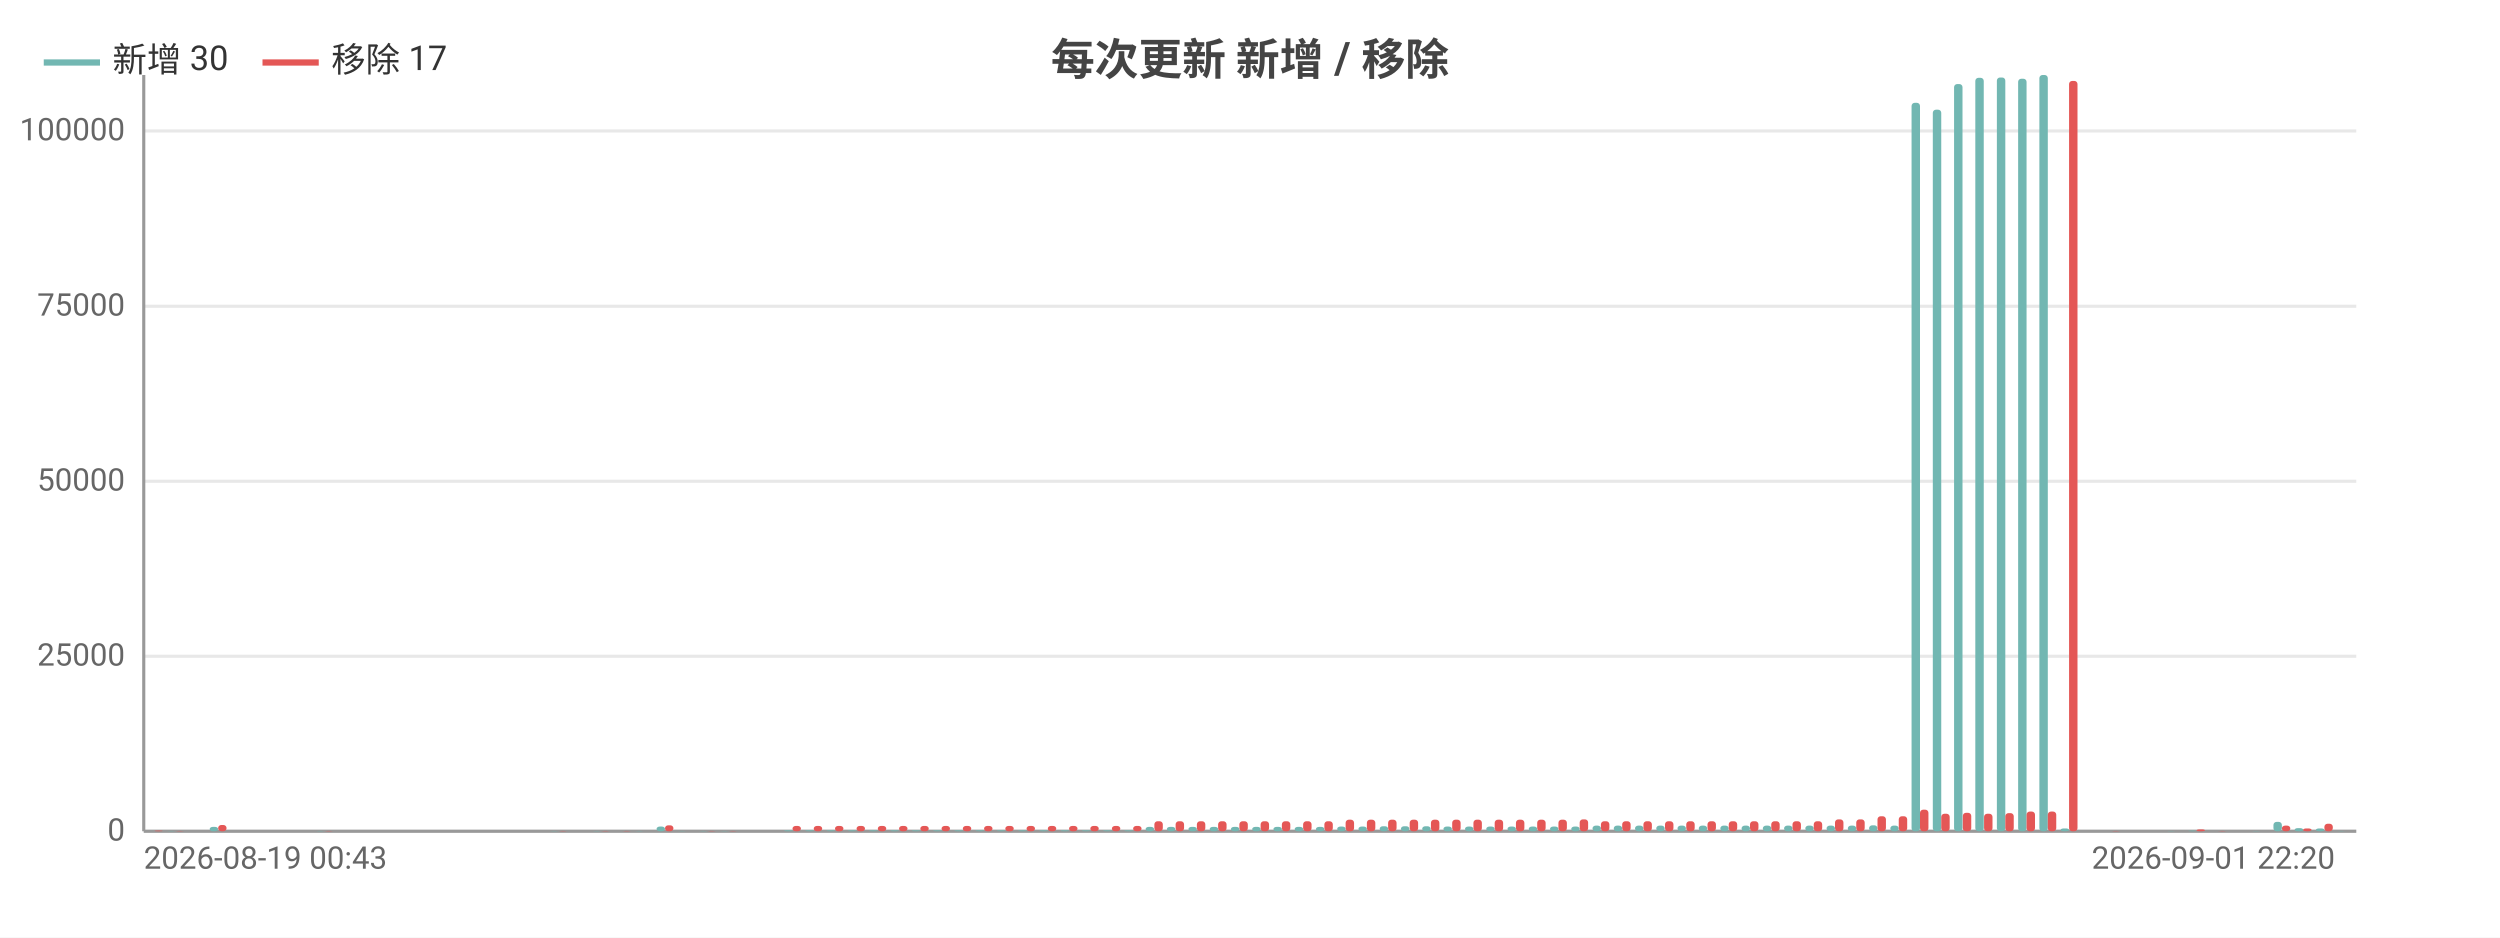
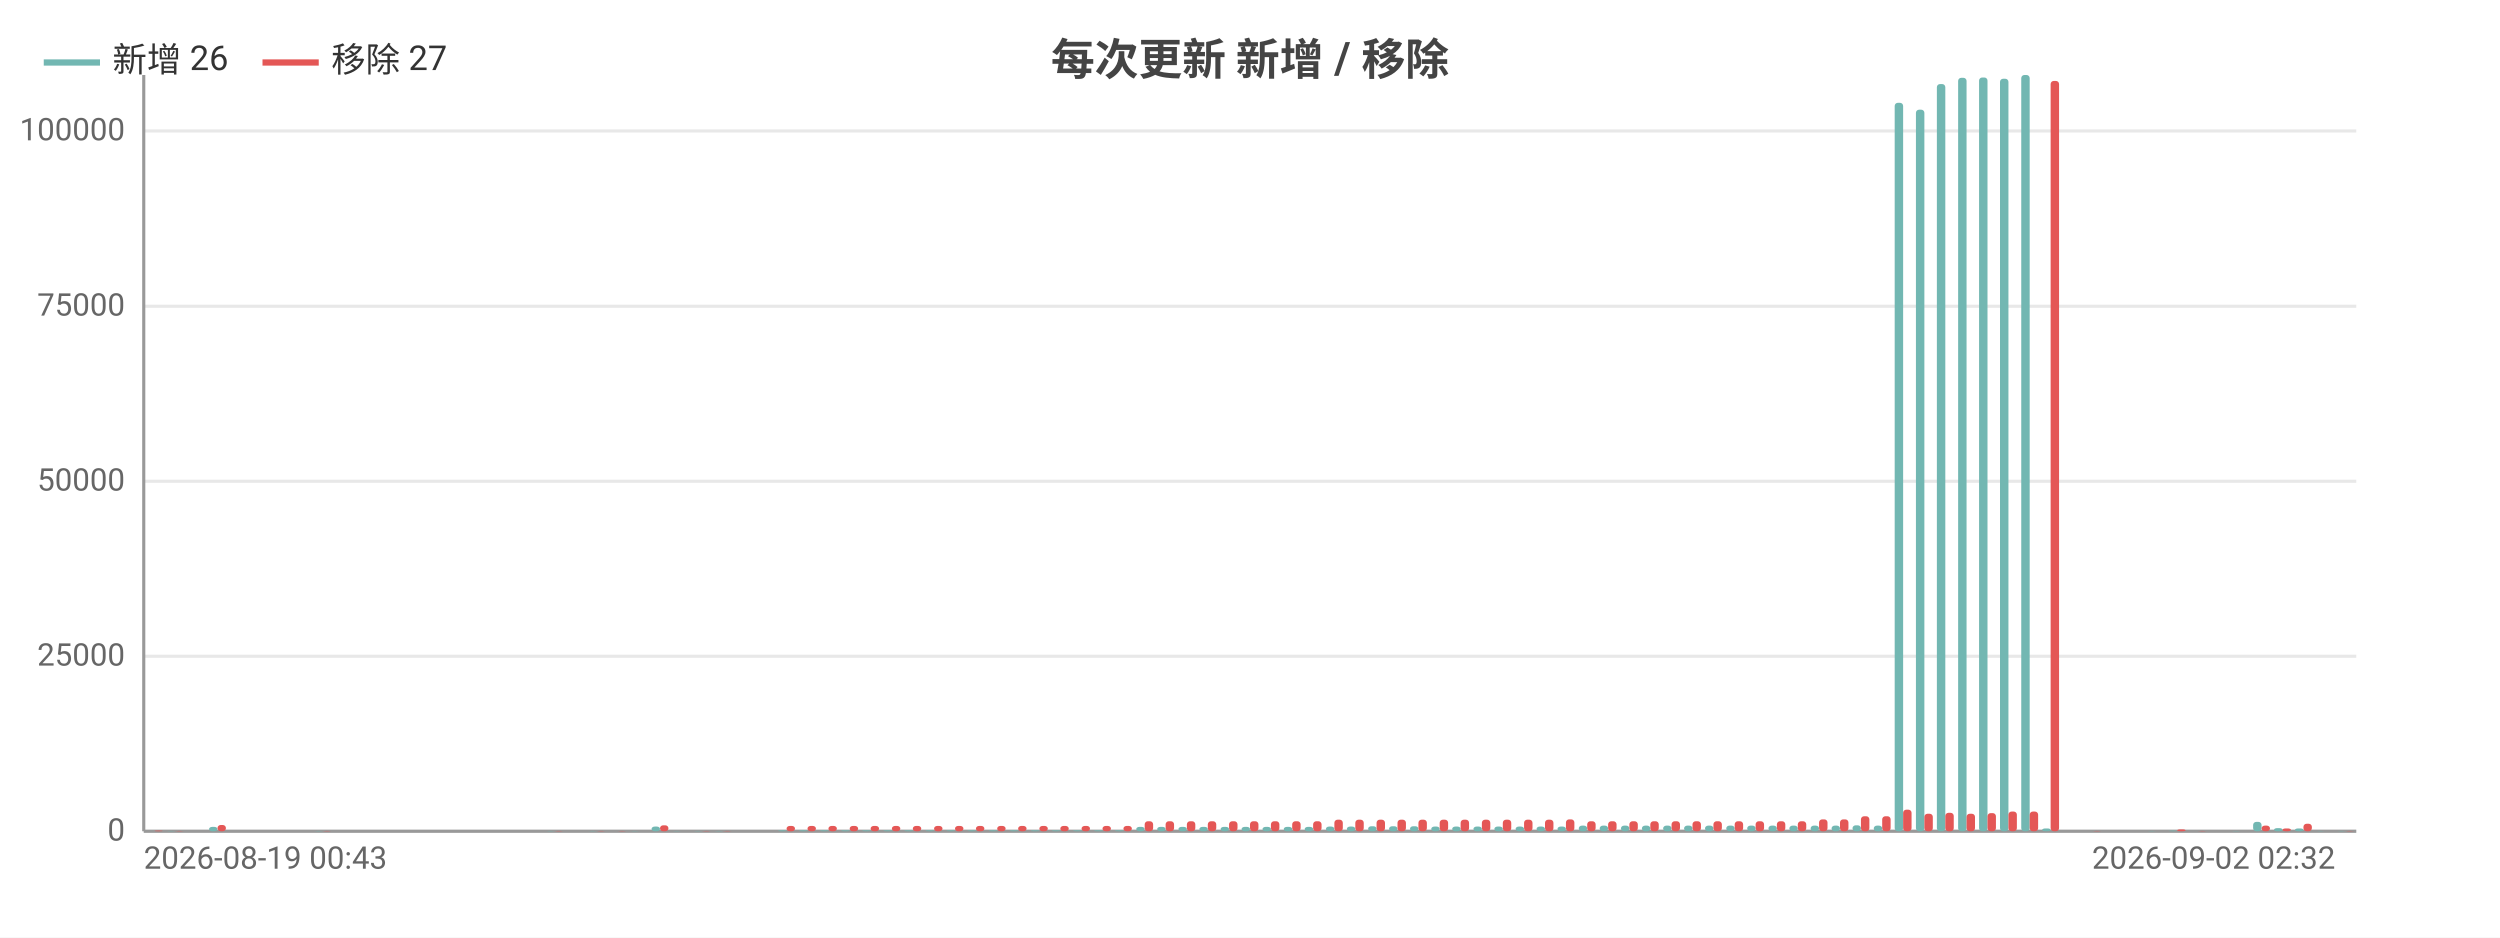
<svg xmlns="http://www.w3.org/2000/svg" width="800" height="300" viewBox="0 0 800 300">
  <rect width="800" height="300" fill="#ffffff" />
  <style>text{font-family:system-ui,-apple-system,'Segoe UI',Roboto,'PingFang SC','Microsoft YaHei','Noto Sans CJK SC',sans-serif}.g{stroke:#e8e8e8;stroke-width:1}.a{stroke:#999;stroke-width:1}.t{font-size:10px;fill:#666}.m{font-size:10px;text-anchor:middle;fill:#666}.e{font-size:10px;text-anchor:end;fill:#666}.l{font-size:11px;fill:#333}.tt{font-size:14px;font-weight:600;text-anchor:middle;fill:#444}.em{font-size:13px;text-anchor:middle;fill:#999}</style>
  <text class="tt" x="400.0" y="24">每次更新 新增 / 移除</text>
  <line class="g" x1="46" y1="266" x2="754" y2="266" />
  <text class="e" x="40" y="269">0</text>
  <line class="g" x1="46" y1="210.0" x2="754" y2="210.0" />
  <text class="e" x="40" y="213.0">25000</text>
  <line class="g" x1="46" y1="154.0" x2="754" y2="154.0" />
  <text class="e" x="40" y="157.0">50000</text>
  <line class="g" x1="46" y1="98.0" x2="754" y2="98.0" />
  <text class="e" x="40" y="101.0">75000</text>
  <line class="g" x1="46" y1="41.9" x2="754" y2="41.9" />
  <text class="e" x="40" y="44.9">100000</text>
  <line class="a" x1="46" y1="24" x2="46" y2="266" />
  <line class="a" x1="46" y1="266" x2="754" y2="266" />
  <rect x="46.7" y="266.0" width="2.7" height="0.0" fill="#72b7b2" rx="1" />
  <rect x="49.4" y="265.8" width="2.7" height="0.2" fill="#e45756" rx="1" />
-   <rect x="53.5" y="265.9" width="2.7" height="0.1" fill="#72b7b2" rx="1" />
-   <rect x="56.2" y="265.9" width="2.7" height="0.1" fill="#e45756" rx="1" />
-   <rect x="60.3" y="266" width="2.7" height="0" fill="#72b7b2" rx="1" />
-   <rect x="63.0" y="266" width="2.7" height="0" fill="#e45756" rx="1" />
-   <rect x="67.1" y="264.6" width="2.7" height="1.4" fill="#72b7b2" rx="1" />
-   <rect x="69.8" y="264.0" width="2.7" height="2.0" fill="#e45756" rx="1" />
-   <rect x="73.9" y="266" width="2.7" height="0" fill="#72b7b2" rx="1" />
-   <rect x="76.6" y="266" width="2.7" height="0" fill="#e45756" rx="1" />
-   <rect x="80.7" y="266" width="2.7" height="0" fill="#72b7b2" rx="1" />
-   <rect x="83.4" y="266" width="2.7" height="0" fill="#e45756" rx="1" />
-   <rect x="87.5" y="266" width="2.7" height="0" fill="#72b7b2" rx="1" />
-   <rect x="90.2" y="266" width="2.7" height="0" fill="#e45756" rx="1" />
-   <rect x="94.3" y="266" width="2.7" height="0" fill="#72b7b2" rx="1" />
-   <rect x="97.1" y="266" width="2.7" height="0" fill="#e45756" rx="1" />
-   <rect x="101.1" y="265.9" width="2.7" height="0.1" fill="#72b7b2" rx="1" />
-   <rect x="103.9" y="265.9" width="2.7" height="0.1" fill="#e45756" rx="1" />
-   <rect x="108.0" y="266" width="2.7" height="0" fill="#72b7b2" rx="1" />
-   <rect x="110.7" y="266" width="2.7" height="0" fill="#e45756" rx="1" />
-   <rect x="114.8" y="266" width="2.7" height="0" fill="#72b7b2" rx="1" />
-   <rect x="117.5" y="266" width="2.7" height="0" fill="#e45756" rx="1" />
-   <rect x="121.6" y="266" width="2.7" height="0" fill="#72b7b2" rx="1" />
-   <rect x="124.3" y="266" width="2.7" height="0" fill="#e45756" rx="1" />
-   <rect x="128.4" y="266" width="2.7" height="0" fill="#72b7b2" rx="1" />
-   <rect x="131.1" y="266" width="2.7" height="0" fill="#e45756" rx="1" />
-   <rect x="135.2" y="266" width="2.7" height="0" fill="#72b7b2" rx="1" />
-   <rect x="137.9" y="266" width="2.7" height="0" fill="#e45756" rx="1" />
-   <rect x="142.0" y="266" width="2.7" height="0" fill="#72b7b2" rx="1" />
-   <rect x="144.7" y="266" width="2.7" height="0" fill="#e45756" rx="1" />
-   <rect x="148.8" y="266" width="2.7" height="0" fill="#72b7b2" rx="1" />
-   <rect x="151.5" y="266" width="2.7" height="0" fill="#e45756" rx="1" />
-   <rect x="155.6" y="266" width="2.7" height="0" fill="#72b7b2" rx="1" />
-   <rect x="158.3" y="266" width="2.7" height="0" fill="#e45756" rx="1" />
-   <rect x="162.4" y="266" width="2.7" height="0" fill="#72b7b2" rx="1" />
-   <rect x="165.1" y="266" width="2.7" height="0" fill="#e45756" rx="1" />
-   <rect x="169.2" y="266" width="2.7" height="0" fill="#72b7b2" rx="1" />
-   <rect x="171.9" y="266" width="2.7" height="0" fill="#e45756" rx="1" />
-   <rect x="176.0" y="265.9" width="2.7" height="0.1" fill="#72b7b2" rx="1" />
-   <rect x="178.8" y="265.9" width="2.7" height="0.1" fill="#e45756" rx="1" />
-   <rect x="182.8" y="266" width="2.7" height="0" fill="#72b7b2" rx="1" />
-   <rect x="185.6" y="266" width="2.7" height="0" fill="#e45756" rx="1" />
-   <rect x="189.6" y="265.9" width="2.7" height="0.1" fill="#72b7b2" rx="1" />
-   <rect x="192.4" y="265.9" width="2.7" height="0.1" fill="#e45756" rx="1" />
-   <rect x="196.4" y="266.0" width="2.7" height="0.0" fill="#72b7b2" rx="1" />
-   <rect x="199.2" y="265.9" width="2.7" height="0.1" fill="#e45756" rx="1" />
-   <rect x="203.3" y="265.9" width="2.7" height="0.1" fill="#72b7b2" rx="1" />
-   <rect x="206.0" y="266.0" width="2.7" height="0.0" fill="#e45756" rx="1" />
-   <rect x="210.1" y="264.5" width="2.7" height="1.5" fill="#72b7b2" rx="1" />
-   <rect x="212.8" y="264.1" width="2.7" height="1.9" fill="#e45756" rx="1" />
-   <rect x="216.9" y="265.9" width="2.7" height="0.1" fill="#72b7b2" rx="1" />
-   <rect x="219.6" y="266.0" width="2.7" height="0.0" fill="#e45756" rx="1" />
-   <rect x="223.7" y="265.9" width="2.7" height="0.1" fill="#72b7b2" rx="1" />
-   <rect x="226.4" y="265.9" width="2.7" height="0.1" fill="#e45756" rx="1" />
-   <rect x="230.5" y="265.9" width="2.7" height="0.1" fill="#72b7b2" rx="1" />
-   <rect x="233.2" y="265.9" width="2.7" height="0.1" fill="#e45756" rx="1" />
-   <rect x="237.3" y="266" width="2.7" height="0" fill="#72b7b2" rx="1" />
-   <rect x="240.0" y="266" width="2.7" height="0" fill="#e45756" rx="1" />
-   <rect x="244.1" y="266" width="2.7" height="0" fill="#72b7b2" rx="1" />
-   <rect x="246.8" y="266" width="2.7" height="0" fill="#e45756" rx="1" />
-   <rect x="250.9" y="265.7" width="2.7" height="0.3" fill="#72b7b2" rx="1" />
-   <rect x="253.6" y="264.3" width="2.7" height="1.7" fill="#e45756" rx="1" />
-   <rect x="257.7" y="265.7" width="2.7" height="0.3" fill="#72b7b2" rx="1" />
-   <rect x="260.4" y="264.3" width="2.7" height="1.7" fill="#e45756" rx="1" />
-   <rect x="264.5" y="265.7" width="2.7" height="0.3" fill="#72b7b2" rx="1" />
-   <rect x="267.2" y="264.3" width="2.7" height="1.7" fill="#e45756" rx="1" />
-   <rect x="271.3" y="265.7" width="2.7" height="0.3" fill="#72b7b2" rx="1" />
-   <rect x="274.1" y="264.3" width="2.7" height="1.7" fill="#e45756" rx="1" />
-   <rect x="278.1" y="265.7" width="2.7" height="0.3" fill="#72b7b2" rx="1" />
-   <rect x="280.9" y="264.3" width="2.7" height="1.7" fill="#e45756" rx="1" />
-   <rect x="284.9" y="265.7" width="2.7" height="0.3" fill="#72b7b2" rx="1" />
-   <rect x="287.7" y="264.3" width="2.7" height="1.7" fill="#e45756" rx="1" />
-   <rect x="291.8" y="265.7" width="2.7" height="0.3" fill="#72b7b2" rx="1" />
-   <rect x="294.5" y="264.3" width="2.7" height="1.7" fill="#e45756" rx="1" />
-   <rect x="298.6" y="265.7" width="2.7" height="0.3" fill="#72b7b2" rx="1" />
-   <rect x="301.3" y="264.3" width="2.7" height="1.7" fill="#e45756" rx="1" />
-   <rect x="305.4" y="265.7" width="2.7" height="0.3" fill="#72b7b2" rx="1" />
-   <rect x="308.1" y="264.3" width="2.7" height="1.7" fill="#e45756" rx="1" />
-   <rect x="312.2" y="265.7" width="2.7" height="0.3" fill="#72b7b2" rx="1" />
-   <rect x="314.9" y="264.3" width="2.7" height="1.7" fill="#e45756" rx="1" />
-   <rect x="319.0" y="265.7" width="2.7" height="0.3" fill="#72b7b2" rx="1" />
-   <rect x="321.7" y="264.3" width="2.7" height="1.7" fill="#e45756" rx="1" />
-   <rect x="325.8" y="265.7" width="2.7" height="0.3" fill="#72b7b2" rx="1" />
-   <rect x="328.5" y="264.3" width="2.7" height="1.7" fill="#e45756" rx="1" />
-   <rect x="332.6" y="265.7" width="2.7" height="0.3" fill="#72b7b2" rx="1" />
-   <rect x="335.3" y="264.3" width="2.7" height="1.7" fill="#e45756" rx="1" />
-   <rect x="339.4" y="265.7" width="2.7" height="0.3" fill="#72b7b2" rx="1" />
-   <rect x="342.1" y="264.3" width="2.7" height="1.7" fill="#e45756" rx="1" />
-   <rect x="346.2" y="265.7" width="2.7" height="0.3" fill="#72b7b2" rx="1" />
-   <rect x="348.9" y="264.3" width="2.7" height="1.7" fill="#e45756" rx="1" />
-   <rect x="353.0" y="265.7" width="2.7" height="0.3" fill="#72b7b2" rx="1" />
-   <rect x="355.8" y="264.3" width="2.7" height="1.7" fill="#e45756" rx="1" />
-   <rect x="359.8" y="265.7" width="2.7" height="0.3" fill="#72b7b2" rx="1" />
-   <rect x="362.6" y="264.3" width="2.7" height="1.7" fill="#e45756" rx="1" />
-   <rect x="366.6" y="264.6" width="2.7" height="1.4" fill="#72b7b2" rx="1" />
-   <rect x="369.4" y="262.8" width="2.7" height="3.2" fill="#e45756" rx="1" />
-   <rect x="373.4" y="264.6" width="2.7" height="1.4" fill="#72b7b2" rx="1" />
-   <rect x="376.2" y="262.8" width="2.7" height="3.2" fill="#e45756" rx="1" />
-   <rect x="380.3" y="264.6" width="2.7" height="1.4" fill="#72b7b2" rx="1" />
-   <rect x="383.0" y="262.8" width="2.7" height="3.2" fill="#e45756" rx="1" />
-   <rect x="387.1" y="264.6" width="2.7" height="1.4" fill="#72b7b2" rx="1" />
-   <rect x="389.8" y="262.8" width="2.7" height="3.2" fill="#e45756" rx="1" />
-   <rect x="393.9" y="264.6" width="2.7" height="1.4" fill="#72b7b2" rx="1" />
-   <rect x="396.6" y="262.8" width="2.7" height="3.2" fill="#e45756" rx="1" />
-   <rect x="400.7" y="264.6" width="2.7" height="1.4" fill="#72b7b2" rx="1" />
-   <rect x="403.4" y="262.8" width="2.7" height="3.2" fill="#e45756" rx="1" />
-   <rect x="407.5" y="264.6" width="2.7" height="1.4" fill="#72b7b2" rx="1" />
-   <rect x="410.2" y="262.8" width="2.7" height="3.2" fill="#e45756" rx="1" />
-   <rect x="414.3" y="264.6" width="2.7" height="1.4" fill="#72b7b2" rx="1" />
-   <rect x="417.0" y="262.8" width="2.7" height="3.2" fill="#e45756" rx="1" />
-   <rect x="421.1" y="264.6" width="2.7" height="1.4" fill="#72b7b2" rx="1" />
-   <rect x="423.8" y="262.8" width="2.7" height="3.2" fill="#e45756" rx="1" />
-   <rect x="427.9" y="264.5" width="2.7" height="1.5" fill="#72b7b2" rx="1" />
-   <rect x="430.6" y="262.3" width="2.7" height="3.7" fill="#e45756" rx="1" />
-   <rect x="434.7" y="264.5" width="2.7" height="1.5" fill="#72b7b2" rx="1" />
-   <rect x="437.4" y="262.3" width="2.7" height="3.7" fill="#e45756" rx="1" />
-   <rect x="441.5" y="264.4" width="2.7" height="1.6" fill="#72b7b2" rx="1" />
-   <rect x="444.2" y="262.3" width="2.7" height="3.7" fill="#e45756" rx="1" />
-   <rect x="448.3" y="264.4" width="2.7" height="1.6" fill="#72b7b2" rx="1" />
-   <rect x="451.1" y="262.3" width="2.7" height="3.7" fill="#e45756" rx="1" />
-   <rect x="455.1" y="264.4" width="2.7" height="1.6" fill="#72b7b2" rx="1" />
-   <rect x="457.9" y="262.3" width="2.7" height="3.7" fill="#e45756" rx="1" />
-   <rect x="461.9" y="264.5" width="2.7" height="1.5" fill="#72b7b2" rx="1" />
-   <rect x="464.7" y="262.3" width="2.7" height="3.7" fill="#e45756" rx="1" />
-   <rect x="468.8" y="264.5" width="2.7" height="1.5" fill="#72b7b2" rx="1" />
-   <rect x="471.5" y="262.3" width="2.7" height="3.7" fill="#e45756" rx="1" />
-   <rect x="475.6" y="264.5" width="2.7" height="1.5" fill="#72b7b2" rx="1" />
-   <rect x="478.3" y="262.3" width="2.7" height="3.7" fill="#e45756" rx="1" />
-   <rect x="482.4" y="264.5" width="2.7" height="1.5" fill="#72b7b2" rx="1" />
-   <rect x="485.1" y="262.3" width="2.7" height="3.7" fill="#e45756" rx="1" />
-   <rect x="489.2" y="264.5" width="2.7" height="1.5" fill="#72b7b2" rx="1" />
-   <rect x="491.9" y="262.3" width="2.7" height="3.7" fill="#e45756" rx="1" />
-   <rect x="496.0" y="264.5" width="2.7" height="1.5" fill="#72b7b2" rx="1" />
-   <rect x="498.7" y="262.3" width="2.7" height="3.7" fill="#e45756" rx="1" />
-   <rect x="502.8" y="264.5" width="2.7" height="1.5" fill="#72b7b2" rx="1" />
-   <rect x="505.5" y="262.2" width="2.7" height="3.8" fill="#e45756" rx="1" />
-   <rect x="509.6" y="264.2" width="2.7" height="1.8" fill="#72b7b2" rx="1" />
-   <rect x="512.3" y="262.8" width="2.7" height="3.2" fill="#e45756" rx="1" />
-   <rect x="516.4" y="264.2" width="2.7" height="1.8" fill="#72b7b2" rx="1" />
-   <rect x="519.1" y="262.8" width="2.7" height="3.2" fill="#e45756" rx="1" />
-   <rect x="523.2" y="264.2" width="2.7" height="1.8" fill="#72b7b2" rx="1" />
-   <rect x="525.9" y="262.8" width="2.7" height="3.2" fill="#e45756" rx="1" />
-   <rect x="530.0" y="264.2" width="2.7" height="1.8" fill="#72b7b2" rx="1" />
-   <rect x="532.8" y="262.8" width="2.7" height="3.2" fill="#e45756" rx="1" />
-   <rect x="536.8" y="264.2" width="2.7" height="1.8" fill="#72b7b2" rx="1" />
-   <rect x="539.6" y="262.8" width="2.7" height="3.2" fill="#e45756" rx="1" />
-   <rect x="543.6" y="264.2" width="2.7" height="1.8" fill="#72b7b2" rx="1" />
-   <rect x="546.4" y="262.8" width="2.7" height="3.2" fill="#e45756" rx="1" />
-   <rect x="550.5" y="264.2" width="2.7" height="1.8" fill="#72b7b2" rx="1" />
-   <rect x="553.2" y="262.8" width="2.7" height="3.2" fill="#e45756" rx="1" />
-   <rect x="557.3" y="264.2" width="2.7" height="1.8" fill="#72b7b2" rx="1" />
-   <rect x="560.0" y="262.8" width="2.7" height="3.2" fill="#e45756" rx="1" />
-   <rect x="564.1" y="264.2" width="2.7" height="1.8" fill="#72b7b2" rx="1" />
-   <rect x="566.8" y="262.8" width="2.7" height="3.2" fill="#e45756" rx="1" />
-   <rect x="570.9" y="264.2" width="2.7" height="1.8" fill="#72b7b2" rx="1" />
-   <rect x="573.6" y="262.8" width="2.7" height="3.2" fill="#e45756" rx="1" />
-   <rect x="577.7" y="264.2" width="2.7" height="1.8" fill="#72b7b2" rx="1" />
-   <rect x="580.4" y="262.8" width="2.7" height="3.2" fill="#e45756" rx="1" />
-   <rect x="584.5" y="264.2" width="2.7" height="1.8" fill="#72b7b2" rx="1" />
-   <rect x="587.2" y="262.2" width="2.7" height="3.8" fill="#e45756" rx="1" />
-   <rect x="591.3" y="264.2" width="2.7" height="1.8" fill="#72b7b2" rx="1" />
-   <rect x="594.0" y="262.2" width="2.7" height="3.8" fill="#e45756" rx="1" />
-   <rect x="598.1" y="264.1" width="2.7" height="1.9" fill="#72b7b2" rx="1" />
-   <rect x="600.8" y="261.2" width="2.7" height="4.8" fill="#e45756" rx="1" />
-   <rect x="604.9" y="264.2" width="2.7" height="1.8" fill="#72b7b2" rx="1" />
-   <rect x="607.6" y="261.2" width="2.7" height="4.8" fill="#e45756" rx="1" />
-   <rect x="611.7" y="32.9" width="2.7" height="233.1" fill="#72b7b2" rx="1" />
-   <rect x="614.4" y="259.1" width="2.7" height="6.9" fill="#e45756" rx="1" />
-   <rect x="618.5" y="35.1" width="2.7" height="230.9" fill="#72b7b2" rx="1" />
-   <rect x="621.2" y="260.4" width="2.7" height="5.6" fill="#e45756" rx="1" />
-   <rect x="625.3" y="26.9" width="2.7" height="239.1" fill="#72b7b2" rx="1" />
-   <rect x="628.1" y="260.1" width="2.7" height="5.9" fill="#e45756" rx="1" />
-   <rect x="632.1" y="24.9" width="2.7" height="241.1" fill="#72b7b2" rx="1" />
-   <rect x="634.9" y="260.4" width="2.7" height="5.6" fill="#e45756" rx="1" />
-   <rect x="639.0" y="24.8" width="2.7" height="241.2" fill="#72b7b2" rx="1" />
-   <rect x="641.7" y="260.2" width="2.7" height="5.8" fill="#e45756" rx="1" />
-   <rect x="645.8" y="25.2" width="2.7" height="240.8" fill="#72b7b2" rx="1" />
-   <rect x="648.5" y="259.7" width="2.7" height="6.3" fill="#e45756" rx="1" />
-   <rect x="652.6" y="24" width="2.7" height="242" fill="#72b7b2" rx="1" />
-   <rect x="655.3" y="259.7" width="2.7" height="6.3" fill="#e45756" rx="1" />
-   <rect x="659.4" y="265.1" width="2.7" height="0.9" fill="#72b7b2" rx="1" />
-   <rect x="662.1" y="25.9" width="2.7" height="240.1" fill="#e45756" rx="1" />
-   <rect x="666.2" y="266" width="2.7" height="0" fill="#72b7b2" rx="1" />
-   <rect x="668.9" y="266" width="2.7" height="0" fill="#e45756" rx="1" />
-   <rect x="673.0" y="266.0" width="2.7" height="0.0" fill="#72b7b2" rx="1" />
-   <rect x="675.7" y="265.9" width="2.7" height="0.1" fill="#e45756" rx="1" />
-   <rect x="679.8" y="266.0" width="2.7" height="0.0" fill="#72b7b2" rx="1" />
-   <rect x="682.5" y="266.0" width="2.7" height="0.0" fill="#e45756" rx="1" />
-   <rect x="686.6" y="266.0" width="2.7" height="0.0" fill="#72b7b2" rx="1" />
-   <rect x="689.3" y="266.0" width="2.7" height="0.0" fill="#e45756" rx="1" />
-   <rect x="693.4" y="265.9" width="2.7" height="0.1" fill="#72b7b2" rx="1" />
-   <rect x="696.1" y="266.0" width="2.7" height="0.0" fill="#e45756" rx="1" />
-   <rect x="700.2" y="265.8" width="2.7" height="0.2" fill="#72b7b2" rx="1" />
-   <rect x="702.9" y="265.4" width="2.7" height="0.6" fill="#e45756" rx="1" />
-   <rect x="707.0" y="266.0" width="2.7" height="0.0" fill="#72b7b2" rx="1" />
-   <rect x="709.8" y="265.9" width="2.7" height="0.1" fill="#e45756" rx="1" />
-   <rect x="713.8" y="266.0" width="2.7" height="0.0" fill="#72b7b2" rx="1" />
-   <rect x="716.6" y="266.0" width="2.7" height="0.0" fill="#e45756" rx="1" />
-   <rect x="720.6" y="265.9" width="2.7" height="0.1" fill="#72b7b2" rx="1" />
-   <rect x="723.4" y="266.0" width="2.7" height="0.0" fill="#e45756" rx="1" />
-   <rect x="727.5" y="263.0" width="2.7" height="3.0" fill="#72b7b2" rx="1" />
-   <rect x="730.2" y="264.2" width="2.7" height="1.8" fill="#e45756" rx="1" />
-   <rect x="734.3" y="265.0" width="2.7" height="1.0" fill="#72b7b2" rx="1" />
-   <rect x="737.0" y="265.1" width="2.7" height="0.9" fill="#e45756" rx="1" />
-   <rect x="741.1" y="265.1" width="2.7" height="0.9" fill="#72b7b2" rx="1" />
-   <rect x="743.8" y="263.6" width="2.7" height="2.4" fill="#e45756" rx="1" />
+   <rect x="53.4" y="265.9" width="2.7" height="0.1" fill="#72b7b2" rx="1" />
+   <rect x="56.1" y="265.9" width="2.7" height="0.1" fill="#e45756" rx="1" />
+   <rect x="60.2" y="266" width="2.7" height="0" fill="#72b7b2" rx="1" />
+   <rect x="62.9" y="266" width="2.7" height="0" fill="#e45756" rx="1" />
+   <rect x="66.9" y="264.6" width="2.7" height="1.4" fill="#72b7b2" rx="1" />
+   <rect x="69.6" y="264.0" width="2.7" height="2.0" fill="#e45756" rx="1" />
+   <rect x="73.6" y="266" width="2.7" height="0" fill="#72b7b2" rx="1" />
+   <rect x="76.3" y="266" width="2.7" height="0" fill="#e45756" rx="1" />
+   <rect x="80.4" y="266" width="2.7" height="0" fill="#72b7b2" rx="1" />
+   <rect x="83.1" y="266" width="2.7" height="0" fill="#e45756" rx="1" />
+   <rect x="87.1" y="266" width="2.7" height="0" fill="#72b7b2" rx="1" />
+   <rect x="89.8" y="266" width="2.7" height="0" fill="#e45756" rx="1" />
+   <rect x="93.9" y="266" width="2.7" height="0" fill="#72b7b2" rx="1" />
+   <rect x="96.6" y="266" width="2.7" height="0" fill="#e45756" rx="1" />
+   <rect x="100.6" y="265.9" width="2.7" height="0.1" fill="#72b7b2" rx="1" />
+   <rect x="103.3" y="265.9" width="2.7" height="0.1" fill="#e45756" rx="1" />
+   <rect x="107.4" y="266" width="2.7" height="0" fill="#72b7b2" rx="1" />
+   <rect x="110.1" y="266" width="2.7" height="0" fill="#e45756" rx="1" />
+   <rect x="114.1" y="266" width="2.7" height="0" fill="#72b7b2" rx="1" />
+   <rect x="116.8" y="266" width="2.7" height="0" fill="#e45756" rx="1" />
+   <rect x="120.8" y="266" width="2.7" height="0" fill="#72b7b2" rx="1" />
+   <rect x="123.5" y="266" width="2.7" height="0" fill="#e45756" rx="1" />
+   <rect x="127.6" y="266" width="2.7" height="0" fill="#72b7b2" rx="1" />
+   <rect x="130.3" y="266" width="2.7" height="0" fill="#e45756" rx="1" />
+   <rect x="134.3" y="266" width="2.7" height="0" fill="#72b7b2" rx="1" />
+   <rect x="137.0" y="266" width="2.7" height="0" fill="#e45756" rx="1" />
+   <rect x="141.1" y="266" width="2.7" height="0" fill="#72b7b2" rx="1" />
+   <rect x="143.8" y="266" width="2.7" height="0" fill="#e45756" rx="1" />
+   <rect x="147.8" y="266" width="2.7" height="0" fill="#72b7b2" rx="1" />
+   <rect x="150.5" y="266" width="2.7" height="0" fill="#e45756" rx="1" />
+   <rect x="154.6" y="266" width="2.7" height="0" fill="#72b7b2" rx="1" />
+   <rect x="157.3" y="266" width="2.7" height="0" fill="#e45756" rx="1" />
+   <rect x="161.3" y="266" width="2.7" height="0" fill="#72b7b2" rx="1" />
+   <rect x="164" y="266" width="2.7" height="0" fill="#e45756" rx="1" />
+   <rect x="168.0" y="266" width="2.7" height="0" fill="#72b7b2" rx="1" />
+   <rect x="170.7" y="266" width="2.7" height="0" fill="#e45756" rx="1" />
+   <rect x="174.8" y="265.9" width="2.7" height="0.1" fill="#72b7b2" rx="1" />
+   <rect x="177.5" y="265.9" width="2.7" height="0.1" fill="#e45756" rx="1" />
+   <rect x="181.5" y="266" width="2.7" height="0" fill="#72b7b2" rx="1" />
+   <rect x="184.2" y="266" width="2.7" height="0" fill="#e45756" rx="1" />
+   <rect x="188.3" y="265.9" width="2.7" height="0.1" fill="#72b7b2" rx="1" />
+   <rect x="191.0" y="265.9" width="2.7" height="0.1" fill="#e45756" rx="1" />
+   <rect x="195.0" y="266.0" width="2.7" height="0.0" fill="#72b7b2" rx="1" />
+   <rect x="197.7" y="265.9" width="2.7" height="0.1" fill="#e45756" rx="1" />
+   <rect x="201.8" y="265.9" width="2.7" height="0.1" fill="#72b7b2" rx="1" />
+   <rect x="204.5" y="266.0" width="2.7" height="0.0" fill="#e45756" rx="1" />
+   <rect x="208.5" y="264.5" width="2.7" height="1.5" fill="#72b7b2" rx="1" />
+   <rect x="211.2" y="264.1" width="2.7" height="1.9" fill="#e45756" rx="1" />
+   <rect x="215.2" y="265.9" width="2.7" height="0.1" fill="#72b7b2" rx="1" />
+   <rect x="217.9" y="266.0" width="2.7" height="0.0" fill="#e45756" rx="1" />
+   <rect x="222.0" y="265.9" width="2.7" height="0.1" fill="#72b7b2" rx="1" />
+   <rect x="224.7" y="265.9" width="2.7" height="0.1" fill="#e45756" rx="1" />
+   <rect x="228.7" y="265.9" width="2.7" height="0.1" fill="#72b7b2" rx="1" />
+   <rect x="231.4" y="265.9" width="2.7" height="0.1" fill="#e45756" rx="1" />
+   <rect x="235.5" y="266" width="2.7" height="0" fill="#72b7b2" rx="1" />
+   <rect x="238.2" y="266" width="2.7" height="0" fill="#e45756" rx="1" />
+   <rect x="242.2" y="266" width="2.7" height="0" fill="#72b7b2" rx="1" />
+   <rect x="244.9" y="266" width="2.7" height="0" fill="#e45756" rx="1" />
+   <rect x="249.0" y="265.7" width="2.7" height="0.3" fill="#72b7b2" rx="1" />
+   <rect x="251.7" y="264.3" width="2.7" height="1.7" fill="#e45756" rx="1" />
+   <rect x="255.7" y="265.7" width="2.7" height="0.3" fill="#72b7b2" rx="1" />
+   <rect x="258.4" y="264.3" width="2.7" height="1.7" fill="#e45756" rx="1" />
+   <rect x="262.4" y="265.7" width="2.7" height="0.3" fill="#72b7b2" rx="1" />
+   <rect x="265.1" y="264.3" width="2.7" height="1.7" fill="#e45756" rx="1" />
+   <rect x="269.2" y="265.7" width="2.7" height="0.3" fill="#72b7b2" rx="1" />
+   <rect x="271.9" y="264.3" width="2.7" height="1.7" fill="#e45756" rx="1" />
+   <rect x="275.9" y="265.7" width="2.7" height="0.3" fill="#72b7b2" rx="1" />
+   <rect x="278.6" y="264.3" width="2.7" height="1.7" fill="#e45756" rx="1" />
+   <rect x="282.7" y="265.7" width="2.7" height="0.3" fill="#72b7b2" rx="1" />
+   <rect x="285.4" y="264.3" width="2.7" height="1.7" fill="#e45756" rx="1" />
+   <rect x="289.4" y="265.7" width="2.7" height="0.3" fill="#72b7b2" rx="1" />
+   <rect x="292.1" y="264.3" width="2.7" height="1.7" fill="#e45756" rx="1" />
+   <rect x="296.2" y="265.7" width="2.7" height="0.3" fill="#72b7b2" rx="1" />
+   <rect x="298.9" y="264.3" width="2.7" height="1.7" fill="#e45756" rx="1" />
+   <rect x="302.9" y="265.7" width="2.7" height="0.3" fill="#72b7b2" rx="1" />
+   <rect x="305.6" y="264.3" width="2.7" height="1.7" fill="#e45756" rx="1" />
+   <rect x="309.6" y="265.7" width="2.7" height="0.3" fill="#72b7b2" rx="1" />
+   <rect x="312.3" y="264.3" width="2.7" height="1.7" fill="#e45756" rx="1" />
+   <rect x="316.4" y="265.7" width="2.7" height="0.3" fill="#72b7b2" rx="1" />
+   <rect x="319.1" y="264.3" width="2.7" height="1.7" fill="#e45756" rx="1" />
+   <rect x="323.1" y="265.7" width="2.7" height="0.3" fill="#72b7b2" rx="1" />
+   <rect x="325.8" y="264.3" width="2.7" height="1.7" fill="#e45756" rx="1" />
+   <rect x="329.9" y="265.7" width="2.7" height="0.3" fill="#72b7b2" rx="1" />
+   <rect x="332.6" y="264.3" width="2.7" height="1.7" fill="#e45756" rx="1" />
+   <rect x="336.6" y="265.7" width="2.7" height="0.3" fill="#72b7b2" rx="1" />
+   <rect x="339.3" y="264.3" width="2.7" height="1.7" fill="#e45756" rx="1" />
+   <rect x="343.4" y="265.7" width="2.7" height="0.3" fill="#72b7b2" rx="1" />
+   <rect x="346.1" y="264.3" width="2.7" height="1.7" fill="#e45756" rx="1" />
+   <rect x="350.1" y="265.7" width="2.7" height="0.3" fill="#72b7b2" rx="1" />
+   <rect x="352.8" y="264.3" width="2.7" height="1.7" fill="#e45756" rx="1" />
+   <rect x="356.8" y="265.7" width="2.7" height="0.3" fill="#72b7b2" rx="1" />
+   <rect x="359.5" y="264.3" width="2.7" height="1.7" fill="#e45756" rx="1" />
+   <rect x="363.6" y="264.6" width="2.7" height="1.4" fill="#72b7b2" rx="1" />
+   <rect x="366.3" y="262.8" width="2.7" height="3.2" fill="#e45756" rx="1" />
+   <rect x="370.3" y="264.6" width="2.7" height="1.4" fill="#72b7b2" rx="1" />
+   <rect x="373.0" y="262.8" width="2.7" height="3.2" fill="#e45756" rx="1" />
+   <rect x="377.1" y="264.6" width="2.7" height="1.4" fill="#72b7b2" rx="1" />
+   <rect x="379.8" y="262.8" width="2.7" height="3.2" fill="#e45756" rx="1" />
+   <rect x="383.8" y="264.6" width="2.7" height="1.4" fill="#72b7b2" rx="1" />
+   <rect x="386.5" y="262.8" width="2.7" height="3.2" fill="#e45756" rx="1" />
+   <rect x="390.6" y="264.6" width="2.7" height="1.4" fill="#72b7b2" rx="1" />
+   <rect x="393.3" y="262.8" width="2.7" height="3.2" fill="#e45756" rx="1" />
+   <rect x="397.3" y="264.6" width="2.7" height="1.4" fill="#72b7b2" rx="1" />
+   <rect x="400" y="262.8" width="2.7" height="3.2" fill="#e45756" rx="1" />
+   <rect x="404.0" y="264.6" width="2.7" height="1.4" fill="#72b7b2" rx="1" />
+   <rect x="406.7" y="262.8" width="2.7" height="3.2" fill="#e45756" rx="1" />
+   <rect x="410.8" y="264.6" width="2.7" height="1.4" fill="#72b7b2" rx="1" />
+   <rect x="413.5" y="262.8" width="2.7" height="3.2" fill="#e45756" rx="1" />
+   <rect x="417.5" y="264.6" width="2.7" height="1.4" fill="#72b7b2" rx="1" />
+   <rect x="420.2" y="262.8" width="2.7" height="3.2" fill="#e45756" rx="1" />
+   <rect x="424.3" y="264.5" width="2.7" height="1.5" fill="#72b7b2" rx="1" />
+   <rect x="427.0" y="262.3" width="2.7" height="3.7" fill="#e45756" rx="1" />
+   <rect x="431.0" y="264.5" width="2.7" height="1.5" fill="#72b7b2" rx="1" />
+   <rect x="433.7" y="262.3" width="2.7" height="3.7" fill="#e45756" rx="1" />
+   <rect x="437.8" y="264.4" width="2.7" height="1.6" fill="#72b7b2" rx="1" />
+   <rect x="440.5" y="262.3" width="2.7" height="3.7" fill="#e45756" rx="1" />
+   <rect x="444.5" y="264.4" width="2.7" height="1.6" fill="#72b7b2" rx="1" />
+   <rect x="447.2" y="262.3" width="2.7" height="3.7" fill="#e45756" rx="1" />
+   <rect x="451.2" y="264.4" width="2.7" height="1.6" fill="#72b7b2" rx="1" />
+   <rect x="453.9" y="262.3" width="2.7" height="3.7" fill="#e45756" rx="1" />
+   <rect x="458.0" y="264.5" width="2.7" height="1.5" fill="#72b7b2" rx="1" />
+   <rect x="460.7" y="262.3" width="2.7" height="3.7" fill="#e45756" rx="1" />
+   <rect x="464.7" y="264.5" width="2.7" height="1.5" fill="#72b7b2" rx="1" />
+   <rect x="467.4" y="262.3" width="2.7" height="3.7" fill="#e45756" rx="1" />
+   <rect x="471.5" y="264.5" width="2.7" height="1.5" fill="#72b7b2" rx="1" />
+   <rect x="474.2" y="262.3" width="2.7" height="3.7" fill="#e45756" rx="1" />
+   <rect x="478.2" y="264.5" width="2.7" height="1.5" fill="#72b7b2" rx="1" />
+   <rect x="480.9" y="262.3" width="2.7" height="3.7" fill="#e45756" rx="1" />
+   <rect x="485.0" y="264.5" width="2.7" height="1.5" fill="#72b7b2" rx="1" />
+   <rect x="487.7" y="262.3" width="2.7" height="3.7" fill="#e45756" rx="1" />
+   <rect x="491.7" y="264.5" width="2.7" height="1.5" fill="#72b7b2" rx="1" />
+   <rect x="494.4" y="262.3" width="2.7" height="3.7" fill="#e45756" rx="1" />
+   <rect x="498.4" y="264.5" width="2.7" height="1.5" fill="#72b7b2" rx="1" />
+   <rect x="501.1" y="262.2" width="2.7" height="3.8" fill="#e45756" rx="1" />
+   <rect x="505.2" y="264.2" width="2.7" height="1.8" fill="#72b7b2" rx="1" />
+   <rect x="507.9" y="262.8" width="2.7" height="3.2" fill="#e45756" rx="1" />
+   <rect x="511.9" y="264.2" width="2.7" height="1.8" fill="#72b7b2" rx="1" />
+   <rect x="514.6" y="262.8" width="2.7" height="3.2" fill="#e45756" rx="1" />
+   <rect x="518.7" y="264.2" width="2.7" height="1.8" fill="#72b7b2" rx="1" />
+   <rect x="521.4" y="262.8" width="2.7" height="3.2" fill="#e45756" rx="1" />
+   <rect x="525.4" y="264.2" width="2.7" height="1.8" fill="#72b7b2" rx="1" />
+   <rect x="528.1" y="262.8" width="2.7" height="3.2" fill="#e45756" rx="1" />
+   <rect x="532.2" y="264.2" width="2.7" height="1.8" fill="#72b7b2" rx="1" />
+   <rect x="534.9" y="262.8" width="2.7" height="3.2" fill="#e45756" rx="1" />
+   <rect x="538.9" y="264.2" width="2.7" height="1.8" fill="#72b7b2" rx="1" />
+   <rect x="541.6" y="262.8" width="2.7" height="3.2" fill="#e45756" rx="1" />
+   <rect x="545.6" y="264.2" width="2.7" height="1.8" fill="#72b7b2" rx="1" />
+   <rect x="548.3" y="262.8" width="2.7" height="3.2" fill="#e45756" rx="1" />
+   <rect x="552.4" y="264.2" width="2.7" height="1.8" fill="#72b7b2" rx="1" />
+   <rect x="555.1" y="262.8" width="2.7" height="3.2" fill="#e45756" rx="1" />
+   <rect x="559.1" y="264.2" width="2.7" height="1.8" fill="#72b7b2" rx="1" />
+   <rect x="561.8" y="262.8" width="2.7" height="3.2" fill="#e45756" rx="1" />
+   <rect x="565.9" y="264.2" width="2.7" height="1.8" fill="#72b7b2" rx="1" />
+   <rect x="568.6" y="262.8" width="2.7" height="3.2" fill="#e45756" rx="1" />
+   <rect x="572.6" y="264.2" width="2.7" height="1.8" fill="#72b7b2" rx="1" />
+   <rect x="575.3" y="262.8" width="2.7" height="3.2" fill="#e45756" rx="1" />
+   <rect x="579.4" y="264.2" width="2.7" height="1.8" fill="#72b7b2" rx="1" />
+   <rect x="582.1" y="262.2" width="2.7" height="3.8" fill="#e45756" rx="1" />
+   <rect x="586.1" y="264.2" width="2.7" height="1.8" fill="#72b7b2" rx="1" />
+   <rect x="588.8" y="262.2" width="2.7" height="3.8" fill="#e45756" rx="1" />
+   <rect x="592.8" y="264.1" width="2.7" height="1.9" fill="#72b7b2" rx="1" />
+   <rect x="595.5" y="261.2" width="2.7" height="4.8" fill="#e45756" rx="1" />
+   <rect x="599.6" y="264.2" width="2.7" height="1.8" fill="#72b7b2" rx="1" />
+   <rect x="602.3" y="261.2" width="2.7" height="4.8" fill="#e45756" rx="1" />
+   <rect x="606.3" y="32.9" width="2.7" height="233.1" fill="#72b7b2" rx="1" />
+   <rect x="609.0" y="259.1" width="2.7" height="6.9" fill="#e45756" rx="1" />
+   <rect x="613.1" y="35.1" width="2.7" height="230.9" fill="#72b7b2" rx="1" />
+   <rect x="615.8" y="260.4" width="2.7" height="5.6" fill="#e45756" rx="1" />
+   <rect x="619.8" y="26.9" width="2.7" height="239.1" fill="#72b7b2" rx="1" />
+   <rect x="622.5" y="260.1" width="2.7" height="5.9" fill="#e45756" rx="1" />
+   <rect x="626.6" y="24.9" width="2.7" height="241.1" fill="#72b7b2" rx="1" />
+   <rect x="629.3" y="260.4" width="2.7" height="5.6" fill="#e45756" rx="1" />
+   <rect x="633.3" y="24.8" width="2.7" height="241.2" fill="#72b7b2" rx="1" />
+   <rect x="636" y="260.2" width="2.7" height="5.8" fill="#e45756" rx="1" />
+   <rect x="640.0" y="25.2" width="2.7" height="240.8" fill="#72b7b2" rx="1" />
+   <rect x="642.7" y="259.7" width="2.7" height="6.3" fill="#e45756" rx="1" />
+   <rect x="646.8" y="24" width="2.7" height="242" fill="#72b7b2" rx="1" />
+   <rect x="649.5" y="259.7" width="2.7" height="6.3" fill="#e45756" rx="1" />
+   <rect x="653.5" y="265.1" width="2.7" height="0.9" fill="#72b7b2" rx="1" />
+   <rect x="656.2" y="25.9" width="2.7" height="240.1" fill="#e45756" rx="1" />
+   <rect x="660.3" y="266" width="2.7" height="0" fill="#72b7b2" rx="1" />
+   <rect x="663.0" y="266" width="2.7" height="0" fill="#e45756" rx="1" />
+   <rect x="667.0" y="266.0" width="2.7" height="0.0" fill="#72b7b2" rx="1" />
+   <rect x="669.7" y="265.9" width="2.7" height="0.1" fill="#e45756" rx="1" />
+   <rect x="673.8" y="266.0" width="2.7" height="0.0" fill="#72b7b2" rx="1" />
+   <rect x="676.5" y="266.0" width="2.7" height="0.0" fill="#e45756" rx="1" />
+   <rect x="680.5" y="266.0" width="2.7" height="0.0" fill="#72b7b2" rx="1" />
+   <rect x="683.2" y="266.0" width="2.7" height="0.0" fill="#e45756" rx="1" />
+   <rect x="687.2" y="265.9" width="2.7" height="0.1" fill="#72b7b2" rx="1" />
+   <rect x="689.9" y="266.0" width="2.7" height="0.0" fill="#e45756" rx="1" />
+   <rect x="694.0" y="265.8" width="2.7" height="0.2" fill="#72b7b2" rx="1" />
+   <rect x="696.7" y="265.4" width="2.7" height="0.6" fill="#e45756" rx="1" />
+   <rect x="700.7" y="266.0" width="2.7" height="0.0" fill="#72b7b2" rx="1" />
+   <rect x="703.4" y="265.9" width="2.7" height="0.1" fill="#e45756" rx="1" />
+   <rect x="707.5" y="266.0" width="2.7" height="0.0" fill="#72b7b2" rx="1" />
+   <rect x="710.2" y="266.0" width="2.7" height="0.0" fill="#e45756" rx="1" />
+   <rect x="714.2" y="265.9" width="2.7" height="0.1" fill="#72b7b2" rx="1" />
+   <rect x="716.9" y="266.0" width="2.7" height="0.0" fill="#e45756" rx="1" />
+   <rect x="721.0" y="263.0" width="2.7" height="3.0" fill="#72b7b2" rx="1" />
+   <rect x="723.7" y="264.2" width="2.7" height="1.8" fill="#e45756" rx="1" />
+   <rect x="727.7" y="265.0" width="2.7" height="1.0" fill="#72b7b2" rx="1" />
+   <rect x="730.4" y="265.1" width="2.7" height="0.9" fill="#e45756" rx="1" />
+   <rect x="734.4" y="265.1" width="2.7" height="0.9" fill="#72b7b2" rx="1" />
+   <rect x="737.1" y="263.6" width="2.7" height="2.4" fill="#e45756" rx="1" />
+   <rect x="741.2" y="265.9" width="2.7" height="0.1" fill="#72b7b2" rx="1" />
+   <rect x="743.9" y="266.0" width="2.7" height="0.0" fill="#e45756" rx="1" />
  <rect x="747.9" y="265.9" width="2.7" height="0.1" fill="#72b7b2" rx="1" />
-   <rect x="750.6" y="266.0" width="2.7" height="0.0" fill="#e45756" rx="1" />
+   <rect x="750.6" y="265.9" width="2.7" height="0.1" fill="#e45756" rx="1" />
  <text class="t" x="46" y="278">2026-08-19 00:43</text>
-   <text class="e" x="747.2" y="278">2026-09-01 22:20</text>
+   <text class="e" x="747.3" y="278">2026-09-02 02:32</text>
  <line x1="14" y1="20" x2="32" y2="20" stroke="#72b7b2" stroke-width="2" />
-   <text class="l" x="36" y="23">新增 30</text>
+   <text class="l" x="36" y="23">新增 26</text>
  <line x1="84.0" y1="20" x2="102.0" y2="20" stroke="#e45756" stroke-width="2" />
-   <text class="l" x="106.0" y="23">移除 17</text>
+   <text class="l" x="106.0" y="23">移除 27</text>
</svg>
